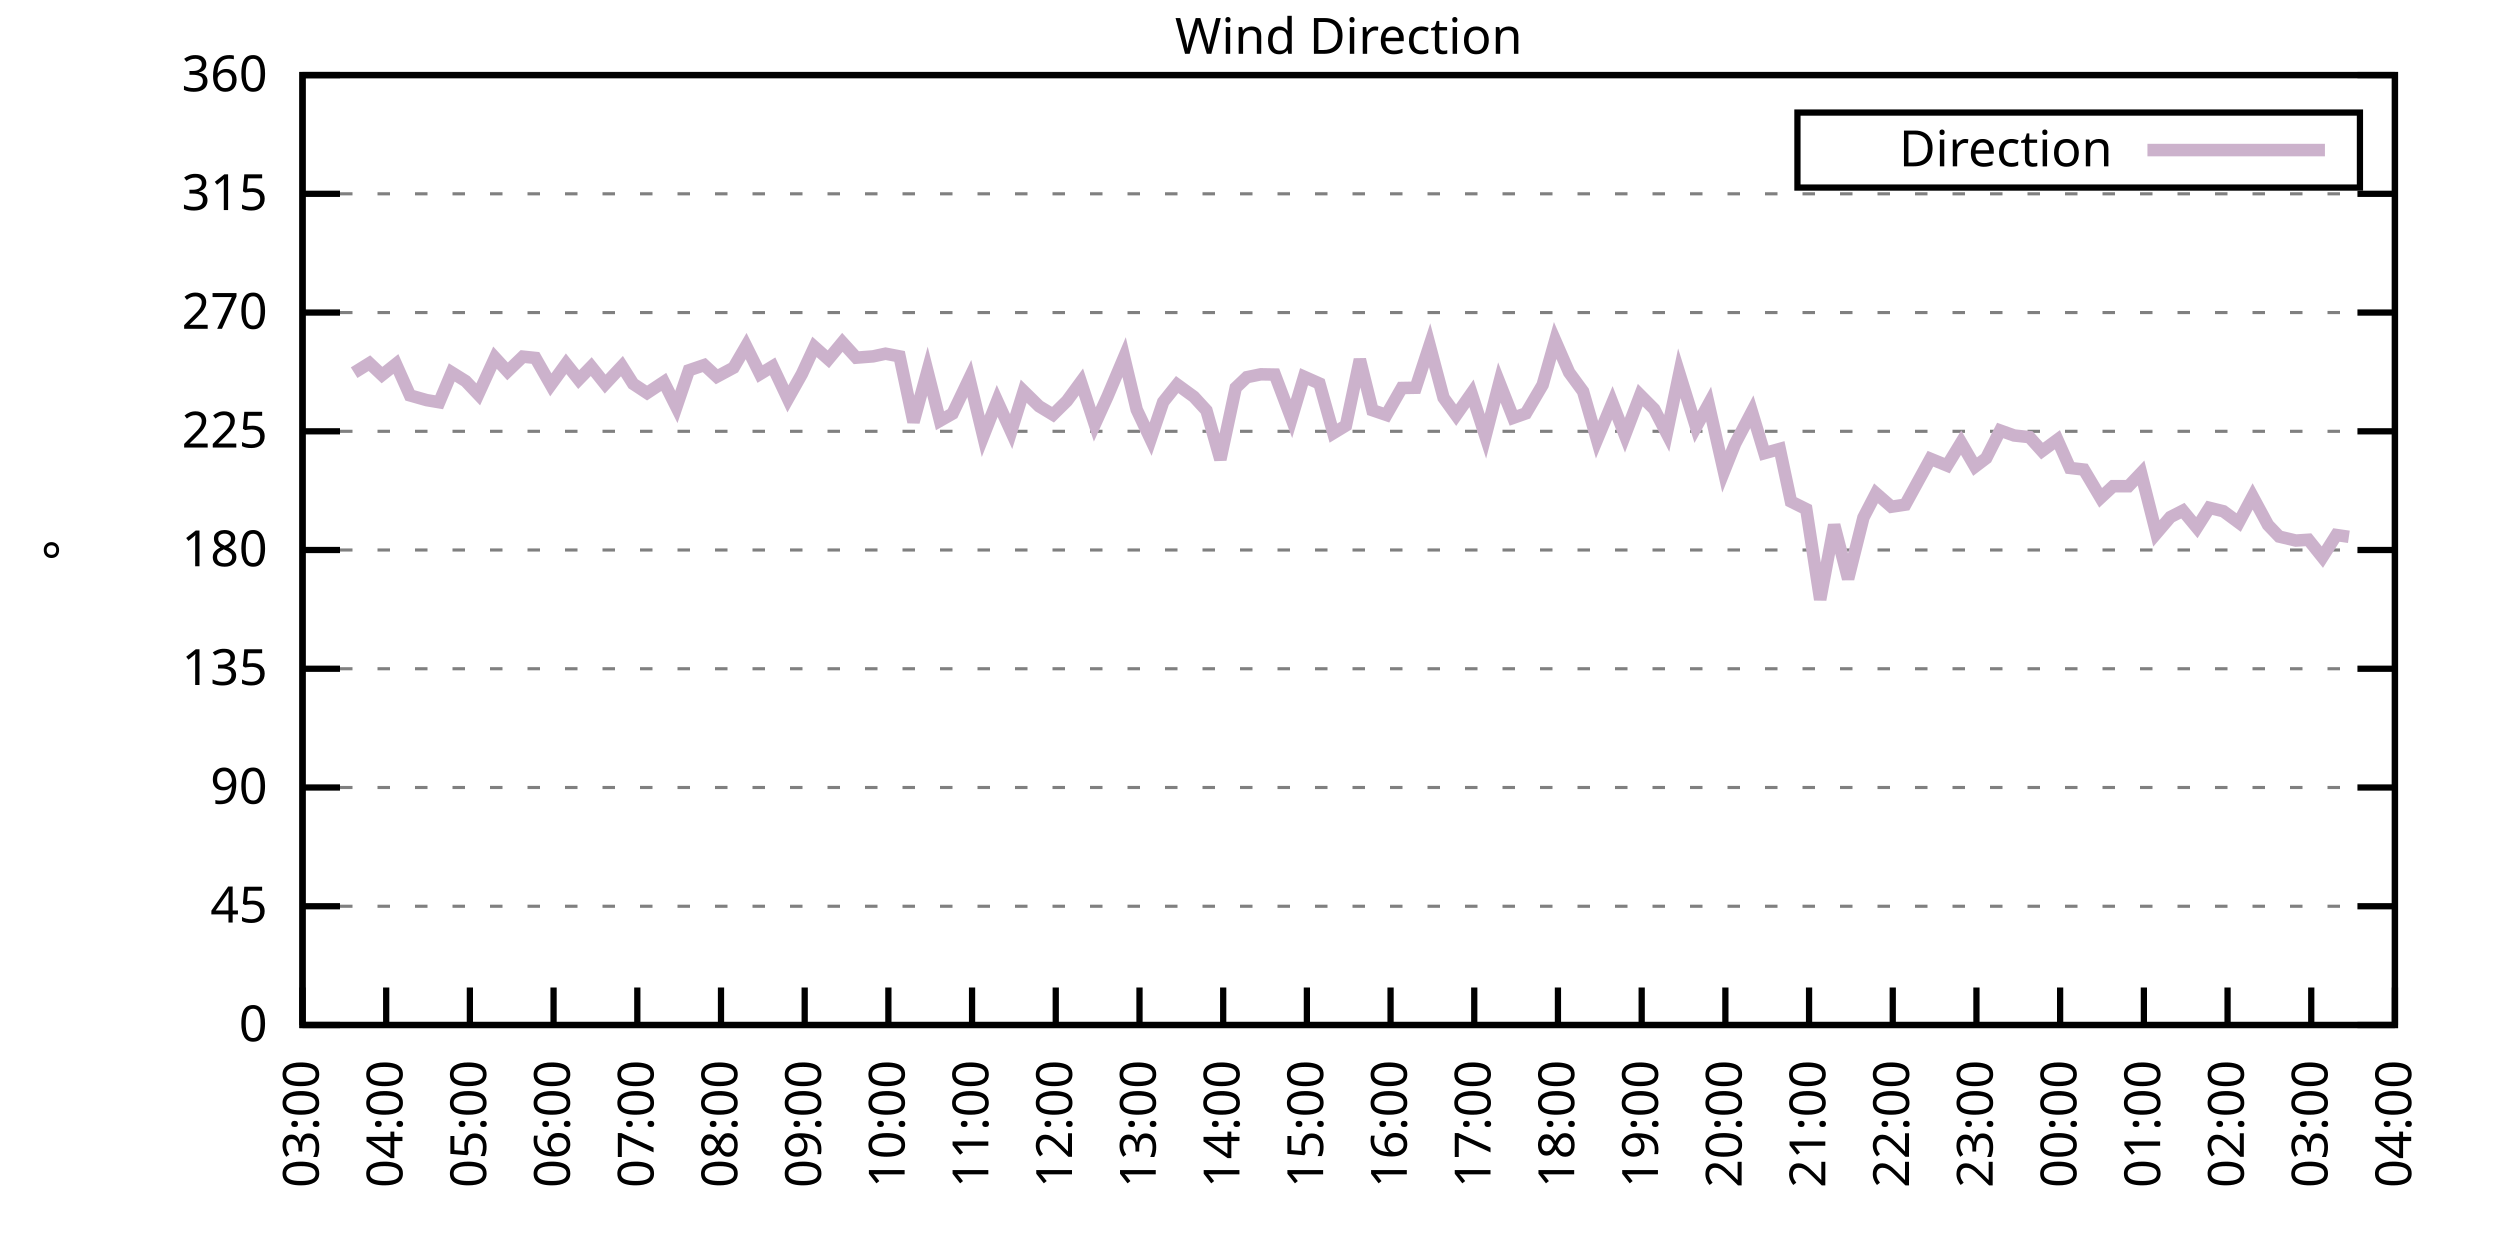
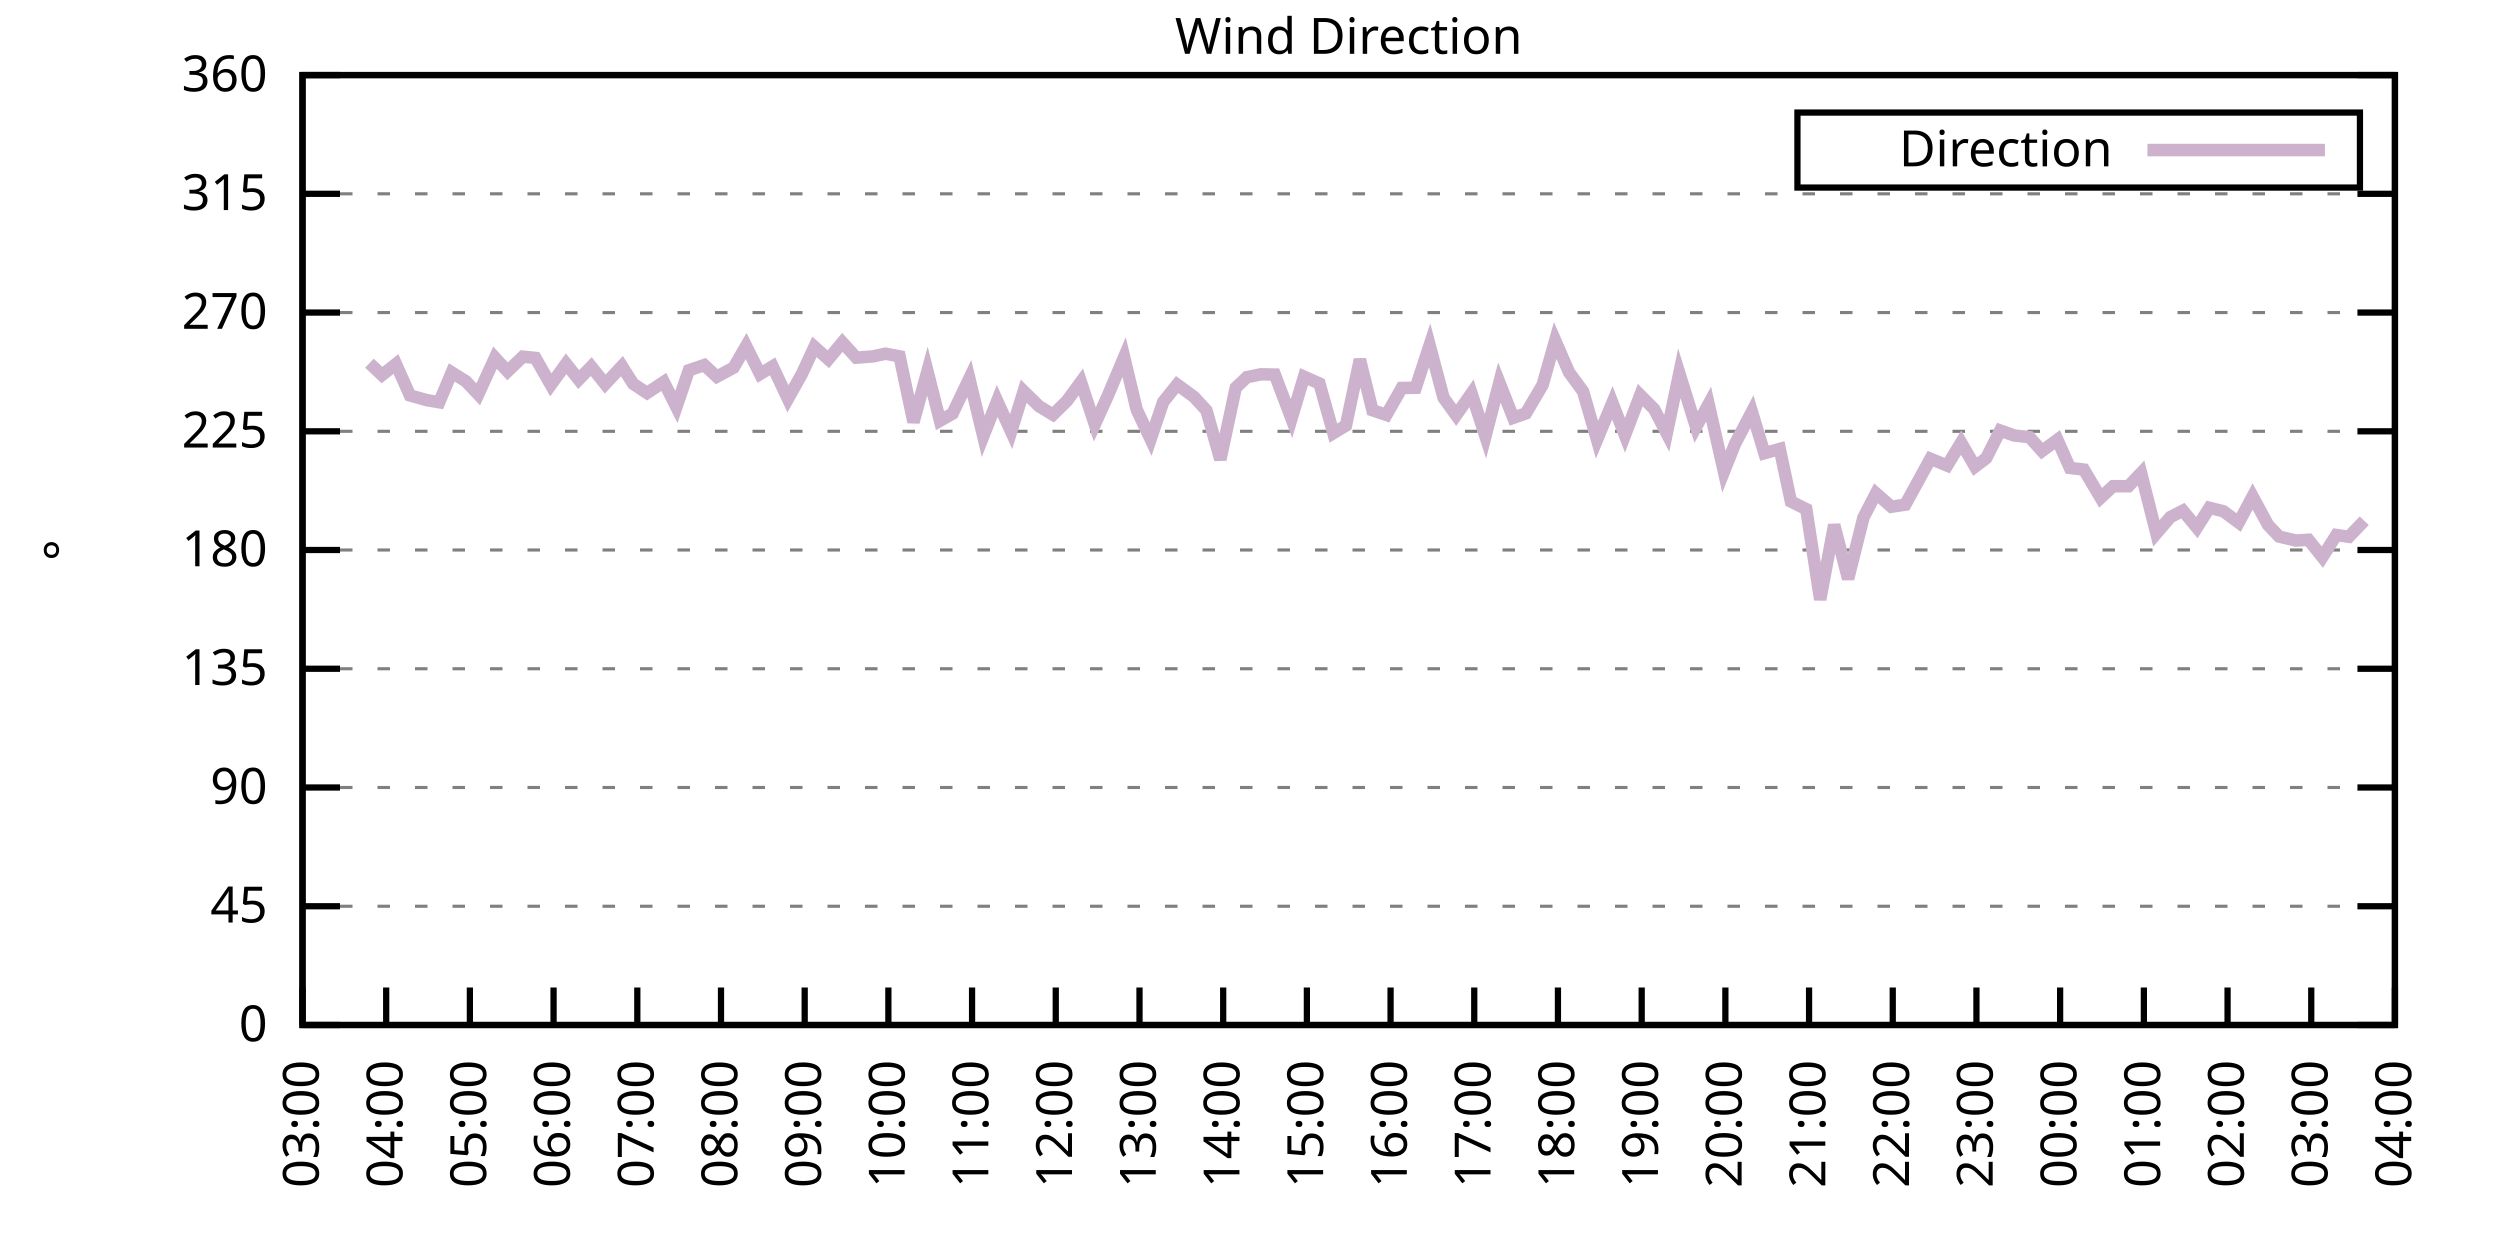
<svg xmlns="http://www.w3.org/2000/svg" xmlns:xlink="http://www.w3.org/1999/xlink" width="400" height="200" viewBox="0 0 400 200">
  <g id="gnuplot_canvas">
    <rect x="0" y="0" width="400" height="200" fill="none" />
    <defs>
      <circle id="gpDot" r="0.5" stroke-width="0.5" stroke="currentColor" />
      <path id="gpPt0" stroke-width="0.333" stroke="currentColor" d="M-1,0 h2 M0,-1 v2" />
      <path id="gpPt1" stroke-width="0.333" stroke="currentColor" d="M-1,-1 L1,1 M1,-1 L-1,1" />
      <path id="gpPt2" stroke-width="0.333" stroke="currentColor" d="M-1,0 L1,0 M0,-1 L0,1 M-1,-1 L1,1 M-1,1 L1,-1" />
      <rect id="gpPt3" stroke-width="0.333" stroke="currentColor" x="-1" y="-1" width="2" height="2" />
      <rect id="gpPt4" stroke-width="0.333" stroke="currentColor" fill="currentColor" x="-1" y="-1" width="2" height="2" />
      <circle id="gpPt5" stroke-width="0.333" stroke="currentColor" cx="0" cy="0" r="1" />
      <use xlink:href="#gpPt5" id="gpPt6" fill="currentColor" stroke="none" />
      <path id="gpPt7" stroke-width="0.333" stroke="currentColor" d="M0,-1.33 L-1.33,0.67 L1.33,0.67 z" />
      <use xlink:href="#gpPt7" id="gpPt8" fill="currentColor" stroke="none" />
      <use xlink:href="#gpPt7" id="gpPt9" stroke="currentColor" transform="rotate(180)" />
      <use xlink:href="#gpPt9" id="gpPt10" fill="currentColor" stroke="none" />
      <use xlink:href="#gpPt3" id="gpPt11" stroke="currentColor" transform="rotate(45)" />
      <use xlink:href="#gpPt11" id="gpPt12" fill="currentColor" stroke="none" />
      <path id="gpPt13" stroke-width="0.333" stroke="currentColor" d="M0,1.330 L1.265,0.411 L0.782,-1.067 L-0.782,-1.076 L-1.265,0.411 z" />
      <use xlink:href="#gpPt13" id="gpPt14" fill="currentColor" stroke="none" />
      <filter id="textbox" filterUnits="objectBoundingBox" x="0" y="0" height="1" width="1">
        <feFlood flood-color="white" flood-opacity="1" result="bgnd" />
        <feComposite in="SourceGraphic" in2="bgnd" operator="atop" />
      </filter>
      <filter id="greybox" filterUnits="objectBoundingBox" x="0" y="0" height="1" width="1">
        <feFlood flood-color="lightgrey" flood-opacity="1" result="grey" />
        <feComposite in="SourceGraphic" in2="grey" operator="atop" />
      </filter>
    </defs>
    <g fill="none" color="white" stroke="currentColor" stroke-width="1.00" stroke-linecap="butt" stroke-linejoin="miter">
</g>
    <g fill="none" color="black" stroke="currentColor" stroke-width="1.00" stroke-linecap="butt" stroke-linejoin="miter">
      <g stroke="none" shape-rendering="crispEdges">
        <polygon fill="rgb(255, 255, 255)" points="48.40,164.00 383.18,164.00 383.18,12.02 48.40,12.02 " />
      </g>
    </g>
    <g fill="none" color="black" stroke="currentColor" stroke-width="1.00" stroke-linecap="butt" stroke-linejoin="miter">
</g>
    <g fill="none" color="black" stroke="black" stroke-width="0.50" stroke-linecap="butt" stroke-linejoin="miter">
</g>
    <g fill="none" color="gray" stroke="currentColor" stroke-width="0.50" stroke-linecap="butt" stroke-linejoin="miter">
      <path stroke="gray" stroke-dasharray="2,4" class="gridline" d="M48.40,164.00 L383.19,164.00  " />
    </g>
    <g fill="none" color="gray" stroke="gray" stroke-width="1.00" stroke-linecap="butt" stroke-linejoin="miter">
</g>
    <g fill="none" color="black" stroke="currentColor" stroke-width="1.00" stroke-linecap="butt" stroke-linejoin="miter">
      <path stroke="black" d="M48.40,164.00 L54.40,164.00 M383.19,164.00 L377.19,164.00  " />
      <g transform="translate(42.80,166.60)" stroke="none" fill="black" font-family="Sans" font-size="8.00" text-anchor="end">
        <text>
          <tspan font-family="Sans"> 0</tspan>
        </text>
      </g>
    </g>
    <g fill="none" color="black" stroke="currentColor" stroke-width="1.00" stroke-linecap="butt" stroke-linejoin="miter">
</g>
    <g fill="none" color="black" stroke="black" stroke-width="0.50" stroke-linecap="butt" stroke-linejoin="miter">
</g>
    <g fill="none" color="gray" stroke="currentColor" stroke-width="0.50" stroke-linecap="butt" stroke-linejoin="miter">
      <path stroke="gray" stroke-dasharray="2,4" class="gridline" d="M48.40,145.00 L383.19,145.00  " />
    </g>
    <g fill="none" color="gray" stroke="gray" stroke-width="1.00" stroke-linecap="butt" stroke-linejoin="miter">
</g>
    <g fill="none" color="black" stroke="currentColor" stroke-width="1.00" stroke-linecap="butt" stroke-linejoin="miter">
      <path stroke="black" d="M48.40,145.00 L54.40,145.00 M383.19,145.00 L377.19,145.00  " />
      <g transform="translate(42.80,147.60)" stroke="none" fill="black" font-family="Sans" font-size="8.00" text-anchor="end">
        <text>
          <tspan font-family="Sans"> 45</tspan>
        </text>
      </g>
    </g>
    <g fill="none" color="black" stroke="currentColor" stroke-width="1.00" stroke-linecap="butt" stroke-linejoin="miter">
</g>
    <g fill="none" color="black" stroke="black" stroke-width="0.50" stroke-linecap="butt" stroke-linejoin="miter">
</g>
    <g fill="none" color="gray" stroke="currentColor" stroke-width="0.50" stroke-linecap="butt" stroke-linejoin="miter">
      <path stroke="gray" stroke-dasharray="2,4" class="gridline" d="M48.40,126.00 L383.19,126.00  " />
    </g>
    <g fill="none" color="gray" stroke="gray" stroke-width="1.00" stroke-linecap="butt" stroke-linejoin="miter">
</g>
    <g fill="none" color="black" stroke="currentColor" stroke-width="1.00" stroke-linecap="butt" stroke-linejoin="miter">
      <path stroke="black" d="M48.40,126.00 L54.40,126.00 M383.19,126.00 L377.19,126.00  " />
      <g transform="translate(42.80,128.60)" stroke="none" fill="black" font-family="Sans" font-size="8.00" text-anchor="end">
        <text>
          <tspan font-family="Sans"> 90</tspan>
        </text>
      </g>
    </g>
    <g fill="none" color="black" stroke="currentColor" stroke-width="1.00" stroke-linecap="butt" stroke-linejoin="miter">
</g>
    <g fill="none" color="black" stroke="black" stroke-width="0.50" stroke-linecap="butt" stroke-linejoin="miter">
</g>
    <g fill="none" color="gray" stroke="currentColor" stroke-width="0.50" stroke-linecap="butt" stroke-linejoin="miter">
      <path stroke="gray" stroke-dasharray="2,4" class="gridline" d="M48.40,107.00 L383.19,107.00  " />
    </g>
    <g fill="none" color="gray" stroke="gray" stroke-width="1.00" stroke-linecap="butt" stroke-linejoin="miter">
</g>
    <g fill="none" color="black" stroke="currentColor" stroke-width="1.00" stroke-linecap="butt" stroke-linejoin="miter">
      <path stroke="black" d="M48.40,107.00 L54.40,107.00 M383.19,107.00 L377.19,107.00  " />
      <g transform="translate(42.80,109.60)" stroke="none" fill="black" font-family="Sans" font-size="8.00" text-anchor="end">
        <text>
          <tspan font-family="Sans"> 135</tspan>
        </text>
      </g>
    </g>
    <g fill="none" color="black" stroke="currentColor" stroke-width="1.00" stroke-linecap="butt" stroke-linejoin="miter">
</g>
    <g fill="none" color="black" stroke="black" stroke-width="0.50" stroke-linecap="butt" stroke-linejoin="miter">
</g>
    <g fill="none" color="gray" stroke="currentColor" stroke-width="0.50" stroke-linecap="butt" stroke-linejoin="miter">
      <path stroke="gray" stroke-dasharray="2,4" class="gridline" d="M48.40,88.00 L383.19,88.00  " />
    </g>
    <g fill="none" color="gray" stroke="gray" stroke-width="1.00" stroke-linecap="butt" stroke-linejoin="miter">
</g>
    <g fill="none" color="black" stroke="currentColor" stroke-width="1.00" stroke-linecap="butt" stroke-linejoin="miter">
      <path stroke="black" d="M48.40,88.00 L54.40,88.00 M383.19,88.00 L377.19,88.00  " />
      <g transform="translate(42.80,90.60)" stroke="none" fill="black" font-family="Sans" font-size="8.00" text-anchor="end">
        <text>
          <tspan font-family="Sans"> 180</tspan>
        </text>
      </g>
    </g>
    <g fill="none" color="black" stroke="currentColor" stroke-width="1.00" stroke-linecap="butt" stroke-linejoin="miter">
</g>
    <g fill="none" color="black" stroke="black" stroke-width="0.50" stroke-linecap="butt" stroke-linejoin="miter">
</g>
    <g fill="none" color="gray" stroke="currentColor" stroke-width="0.50" stroke-linecap="butt" stroke-linejoin="miter">
      <path stroke="gray" stroke-dasharray="2,4" class="gridline" d="M48.40,69.01 L383.19,69.01  " />
    </g>
    <g fill="none" color="gray" stroke="gray" stroke-width="1.00" stroke-linecap="butt" stroke-linejoin="miter">
</g>
    <g fill="none" color="black" stroke="currentColor" stroke-width="1.00" stroke-linecap="butt" stroke-linejoin="miter">
      <path stroke="black" d="M48.40,69.01 L54.40,69.01 M383.19,69.01 L377.19,69.01  " />
      <g transform="translate(42.80,71.61)" stroke="none" fill="black" font-family="Sans" font-size="8.00" text-anchor="end">
        <text>
          <tspan font-family="Sans"> 225</tspan>
        </text>
      </g>
    </g>
    <g fill="none" color="black" stroke="currentColor" stroke-width="1.00" stroke-linecap="butt" stroke-linejoin="miter">
</g>
    <g fill="none" color="black" stroke="black" stroke-width="0.50" stroke-linecap="butt" stroke-linejoin="miter">
</g>
    <g fill="none" color="gray" stroke="currentColor" stroke-width="0.50" stroke-linecap="butt" stroke-linejoin="miter">
      <path stroke="gray" stroke-dasharray="2,4" class="gridline" d="M48.40,50.01 L383.19,50.01  " />
    </g>
    <g fill="none" color="gray" stroke="gray" stroke-width="1.00" stroke-linecap="butt" stroke-linejoin="miter">
</g>
    <g fill="none" color="black" stroke="currentColor" stroke-width="1.00" stroke-linecap="butt" stroke-linejoin="miter">
      <path stroke="black" d="M48.40,50.01 L54.40,50.01 M383.19,50.01 L377.19,50.01  " />
      <g transform="translate(42.80,52.61)" stroke="none" fill="black" font-family="Sans" font-size="8.00" text-anchor="end">
        <text>
          <tspan font-family="Sans"> 270</tspan>
        </text>
      </g>
    </g>
    <g fill="none" color="black" stroke="currentColor" stroke-width="1.00" stroke-linecap="butt" stroke-linejoin="miter">
</g>
    <g fill="none" color="black" stroke="black" stroke-width="0.50" stroke-linecap="butt" stroke-linejoin="miter">
</g>
    <g fill="none" color="gray" stroke="currentColor" stroke-width="0.50" stroke-linecap="butt" stroke-linejoin="miter">
      <path stroke="gray" stroke-dasharray="2,4" class="gridline" d="M48.40,31.01 L383.19,31.01  " />
    </g>
    <g fill="none" color="gray" stroke="gray" stroke-width="1.00" stroke-linecap="butt" stroke-linejoin="miter">
</g>
    <g fill="none" color="black" stroke="currentColor" stroke-width="1.00" stroke-linecap="butt" stroke-linejoin="miter">
      <path stroke="black" d="M48.40,31.01 L54.40,31.01 M383.19,31.01 L377.19,31.01  " />
      <g transform="translate(42.80,33.61)" stroke="none" fill="black" font-family="Sans" font-size="8.00" text-anchor="end">
        <text>
          <tspan font-family="Sans"> 315</tspan>
        </text>
      </g>
    </g>
    <g fill="none" color="black" stroke="currentColor" stroke-width="1.00" stroke-linecap="butt" stroke-linejoin="miter">
</g>
    <g fill="none" color="black" stroke="black" stroke-width="0.50" stroke-linecap="butt" stroke-linejoin="miter">
</g>
    <g fill="none" color="gray" stroke="currentColor" stroke-width="0.50" stroke-linecap="butt" stroke-linejoin="miter">
      <path stroke="gray" stroke-dasharray="2,4" class="gridline" d="M48.40,12.01 L383.19,12.01  " />
    </g>
    <g fill="none" color="gray" stroke="gray" stroke-width="1.00" stroke-linecap="butt" stroke-linejoin="miter">
</g>
    <g fill="none" color="black" stroke="currentColor" stroke-width="1.00" stroke-linecap="butt" stroke-linejoin="miter">
      <path stroke="black" d="M48.40,12.01 L54.40,12.01 M383.19,12.01 L377.19,12.01  " />
      <g transform="translate(42.80,14.61)" stroke="none" fill="black" font-family="Sans" font-size="8.00" text-anchor="end">
        <text>
          <tspan font-family="Sans"> 360</tspan>
        </text>
      </g>
    </g>
    <g fill="none" color="black" stroke="currentColor" stroke-width="1.00" stroke-linecap="butt" stroke-linejoin="miter">
      <path stroke="black" d="M48.40,164.00 L48.40,158.00  " />
      <g transform="translate(51.00,169.60) rotate(270.00)" stroke="none" fill="black" font-family="Sans" font-size="8.00" text-anchor="end">
        <text>
          <tspan font-family="Sans">03:00</tspan>
        </text>
      </g>
    </g>
    <g fill="none" color="black" stroke="currentColor" stroke-width="1.00" stroke-linecap="butt" stroke-linejoin="miter">
      <path stroke="black" d="M61.79,164.00 L61.79,158.00  " />
      <g transform="translate(64.39,169.60) rotate(270.00)" stroke="none" fill="black" font-family="Sans" font-size="8.00" text-anchor="end">
        <text>
          <tspan font-family="Sans">04:00</tspan>
        </text>
      </g>
    </g>
    <g fill="none" color="black" stroke="currentColor" stroke-width="1.00" stroke-linecap="butt" stroke-linejoin="miter">
      <path stroke="black" d="M75.18,164.00 L75.18,158.00  " />
      <g transform="translate(77.78,169.60) rotate(270.00)" stroke="none" fill="black" font-family="Sans" font-size="8.00" text-anchor="end">
        <text>
          <tspan font-family="Sans">05:00</tspan>
        </text>
      </g>
    </g>
    <g fill="none" color="black" stroke="currentColor" stroke-width="1.00" stroke-linecap="butt" stroke-linejoin="miter">
      <path stroke="black" d="M88.57,164.00 L88.57,158.00  " />
      <g transform="translate(91.17,169.60) rotate(270.00)" stroke="none" fill="black" font-family="Sans" font-size="8.00" text-anchor="end">
        <text>
          <tspan font-family="Sans">06:00</tspan>
        </text>
      </g>
    </g>
    <g fill="none" color="black" stroke="currentColor" stroke-width="1.00" stroke-linecap="butt" stroke-linejoin="miter">
      <path stroke="black" d="M101.97,164.00 L101.97,158.00  " />
      <g transform="translate(104.57,169.60) rotate(270.00)" stroke="none" fill="black" font-family="Sans" font-size="8.00" text-anchor="end">
        <text>
          <tspan font-family="Sans">07:00</tspan>
        </text>
      </g>
    </g>
    <g fill="none" color="black" stroke="currentColor" stroke-width="1.00" stroke-linecap="butt" stroke-linejoin="miter">
      <path stroke="black" d="M115.36,164.00 L115.36,158.00  " />
      <g transform="translate(117.96,169.60) rotate(270.00)" stroke="none" fill="black" font-family="Sans" font-size="8.00" text-anchor="end">
        <text>
          <tspan font-family="Sans">08:00</tspan>
        </text>
      </g>
    </g>
    <g fill="none" color="black" stroke="currentColor" stroke-width="1.00" stroke-linecap="butt" stroke-linejoin="miter">
      <path stroke="black" d="M128.75,164.00 L128.75,158.00  " />
      <g transform="translate(131.35,169.60) rotate(270.00)" stroke="none" fill="black" font-family="Sans" font-size="8.00" text-anchor="end">
        <text>
          <tspan font-family="Sans">09:00</tspan>
        </text>
      </g>
    </g>
    <g fill="none" color="black" stroke="currentColor" stroke-width="1.00" stroke-linecap="butt" stroke-linejoin="miter">
      <path stroke="black" d="M142.14,164.00 L142.14,158.00  " />
      <g transform="translate(144.74,169.60) rotate(270.00)" stroke="none" fill="black" font-family="Sans" font-size="8.00" text-anchor="end">
        <text>
          <tspan font-family="Sans">10:00</tspan>
        </text>
      </g>
    </g>
    <g fill="none" color="black" stroke="currentColor" stroke-width="1.00" stroke-linecap="butt" stroke-linejoin="miter">
      <path stroke="black" d="M155.53,164.00 L155.53,158.00  " />
      <g transform="translate(158.13,169.60) rotate(270.00)" stroke="none" fill="black" font-family="Sans" font-size="8.00" text-anchor="end">
        <text>
          <tspan font-family="Sans">11:00</tspan>
        </text>
      </g>
    </g>
    <g fill="none" color="black" stroke="currentColor" stroke-width="1.00" stroke-linecap="butt" stroke-linejoin="miter">
      <path stroke="black" d="M168.92,164.00 L168.92,158.00  " />
      <g transform="translate(171.52,169.60) rotate(270.00)" stroke="none" fill="black" font-family="Sans" font-size="8.00" text-anchor="end">
        <text>
          <tspan font-family="Sans">12:00</tspan>
        </text>
      </g>
    </g>
    <g fill="none" color="black" stroke="currentColor" stroke-width="1.00" stroke-linecap="butt" stroke-linejoin="miter">
      <path stroke="black" d="M182.32,164.00 L182.32,158.00  " />
      <g transform="translate(184.92,169.60) rotate(270.00)" stroke="none" fill="black" font-family="Sans" font-size="8.00" text-anchor="end">
        <text>
          <tspan font-family="Sans">13:00</tspan>
        </text>
      </g>
    </g>
    <g fill="none" color="black" stroke="currentColor" stroke-width="1.00" stroke-linecap="butt" stroke-linejoin="miter">
      <path stroke="black" d="M195.71,164.00 L195.71,158.00  " />
      <g transform="translate(198.31,169.60) rotate(270.00)" stroke="none" fill="black" font-family="Sans" font-size="8.00" text-anchor="end">
        <text>
          <tspan font-family="Sans">14:00</tspan>
        </text>
      </g>
    </g>
    <g fill="none" color="black" stroke="currentColor" stroke-width="1.00" stroke-linecap="butt" stroke-linejoin="miter">
      <path stroke="black" d="M209.10,164.00 L209.10,158.00  " />
      <g transform="translate(211.70,169.60) rotate(270.00)" stroke="none" fill="black" font-family="Sans" font-size="8.00" text-anchor="end">
        <text>
          <tspan font-family="Sans">15:00</tspan>
        </text>
      </g>
    </g>
    <g fill="none" color="black" stroke="currentColor" stroke-width="1.00" stroke-linecap="butt" stroke-linejoin="miter">
      <path stroke="black" d="M222.49,164.00 L222.49,158.00  " />
      <g transform="translate(225.09,169.60) rotate(270.00)" stroke="none" fill="black" font-family="Sans" font-size="8.00" text-anchor="end">
        <text>
          <tspan font-family="Sans">16:00</tspan>
        </text>
      </g>
    </g>
    <g fill="none" color="black" stroke="currentColor" stroke-width="1.00" stroke-linecap="butt" stroke-linejoin="miter">
      <path stroke="black" d="M235.88,164.00 L235.88,158.00  " />
      <g transform="translate(238.48,169.60) rotate(270.00)" stroke="none" fill="black" font-family="Sans" font-size="8.00" text-anchor="end">
        <text>
          <tspan font-family="Sans">17:00</tspan>
        </text>
      </g>
    </g>
    <g fill="none" color="black" stroke="currentColor" stroke-width="1.00" stroke-linecap="butt" stroke-linejoin="miter">
      <path stroke="black" d="M249.27,164.00 L249.27,158.00  " />
      <g transform="translate(251.87,169.60) rotate(270.00)" stroke="none" fill="black" font-family="Sans" font-size="8.00" text-anchor="end">
        <text>
          <tspan font-family="Sans">18:00</tspan>
        </text>
      </g>
    </g>
    <g fill="none" color="black" stroke="currentColor" stroke-width="1.00" stroke-linecap="butt" stroke-linejoin="miter">
      <path stroke="black" d="M262.67,164.00 L262.67,158.00  " />
      <g transform="translate(265.27,169.60) rotate(270.00)" stroke="none" fill="black" font-family="Sans" font-size="8.00" text-anchor="end">
        <text>
          <tspan font-family="Sans">19:00</tspan>
        </text>
      </g>
    </g>
    <g fill="none" color="black" stroke="currentColor" stroke-width="1.00" stroke-linecap="butt" stroke-linejoin="miter">
      <path stroke="black" d="M276.06,164.00 L276.06,158.00  " />
      <g transform="translate(278.66,169.60) rotate(270.00)" stroke="none" fill="black" font-family="Sans" font-size="8.00" text-anchor="end">
        <text>
          <tspan font-family="Sans">20:00</tspan>
        </text>
      </g>
    </g>
    <g fill="none" color="black" stroke="currentColor" stroke-width="1.00" stroke-linecap="butt" stroke-linejoin="miter">
      <path stroke="black" d="M289.45,164.00 L289.45,158.00  " />
      <g transform="translate(292.05,169.60) rotate(270.00)" stroke="none" fill="black" font-family="Sans" font-size="8.00" text-anchor="end">
        <text>
          <tspan font-family="Sans">21:00</tspan>
        </text>
      </g>
    </g>
    <g fill="none" color="black" stroke="currentColor" stroke-width="1.00" stroke-linecap="butt" stroke-linejoin="miter">
      <path stroke="black" d="M302.84,164.00 L302.84,158.00  " />
      <g transform="translate(305.44,169.60) rotate(270.00)" stroke="none" fill="black" font-family="Sans" font-size="8.00" text-anchor="end">
        <text>
          <tspan font-family="Sans">22:00</tspan>
        </text>
      </g>
    </g>
    <g fill="none" color="black" stroke="currentColor" stroke-width="1.00" stroke-linecap="butt" stroke-linejoin="miter">
      <path stroke="black" d="M316.23,164.00 L316.23,158.00  " />
      <g transform="translate(318.83,169.60) rotate(270.00)" stroke="none" fill="black" font-family="Sans" font-size="8.00" text-anchor="end">
        <text>
          <tspan font-family="Sans">23:00</tspan>
        </text>
      </g>
    </g>
    <g fill="none" color="black" stroke="currentColor" stroke-width="1.00" stroke-linecap="butt" stroke-linejoin="miter">
      <path stroke="black" d="M329.62,164.00 L329.62,158.00  " />
      <g transform="translate(332.22,169.60) rotate(270.00)" stroke="none" fill="black" font-family="Sans" font-size="8.00" text-anchor="end">
        <text>
          <tspan font-family="Sans">00:00</tspan>
        </text>
      </g>
    </g>
    <g fill="none" color="black" stroke="currentColor" stroke-width="1.00" stroke-linecap="butt" stroke-linejoin="miter">
      <path stroke="black" d="M343.02,164.00 L343.02,158.00  " />
      <g transform="translate(345.62,169.60) rotate(270.00)" stroke="none" fill="black" font-family="Sans" font-size="8.00" text-anchor="end">
        <text>
          <tspan font-family="Sans">01:00</tspan>
        </text>
      </g>
    </g>
    <g fill="none" color="black" stroke="currentColor" stroke-width="1.00" stroke-linecap="butt" stroke-linejoin="miter">
      <path stroke="black" d="M356.41,164.00 L356.41,158.00  " />
      <g transform="translate(359.01,169.60) rotate(270.00)" stroke="none" fill="black" font-family="Sans" font-size="8.00" text-anchor="end">
        <text>
          <tspan font-family="Sans">02:00</tspan>
        </text>
      </g>
    </g>
    <g fill="none" color="black" stroke="currentColor" stroke-width="1.00" stroke-linecap="butt" stroke-linejoin="miter">
      <path stroke="black" d="M369.80,164.00 L369.80,158.00  " />
      <g transform="translate(372.40,169.60) rotate(270.00)" stroke="none" fill="black" font-family="Sans" font-size="8.00" text-anchor="end">
        <text>
          <tspan font-family="Sans">03:00</tspan>
        </text>
      </g>
    </g>
    <g fill="none" color="black" stroke="currentColor" stroke-width="1.00" stroke-linecap="butt" stroke-linejoin="miter">
      <path stroke="black" d="M383.19,164.00 L383.19,158.00  " />
      <g transform="translate(385.79,169.60) rotate(270.00)" stroke="none" fill="black" font-family="Sans" font-size="8.00" text-anchor="end">
        <text>
          <tspan font-family="Sans">04:00</tspan>
        </text>
      </g>
    </g>
    <g fill="none" color="black" stroke="currentColor" stroke-width="1.00" stroke-linecap="butt" stroke-linejoin="miter">
</g>
    <g fill="none" color="black" stroke="currentColor" stroke-width="1.00" stroke-linecap="butt" stroke-linejoin="miter">
      <path stroke="black" d="M48.40,12.01 L48.40,164.00 L383.19,164.00 L383.19,12.01 L48.40,12.01 Z  " />
    </g>
    <g fill="none" color="black" stroke="currentColor" stroke-width="1.00" stroke-linecap="butt" stroke-linejoin="miter">
</g>
    <g fill="none" color="black" stroke="currentColor" stroke-width="1.00" stroke-linecap="butt" stroke-linejoin="miter">
      <path stroke="black" d="M287.59,30.01 L287.59,18.01 L377.59,18.01 L377.59,30.01 L287.59,30.01 Z  " />
    </g>
    <g id="Wind_direction_plot_1">
      <g fill="none" color="white" stroke="black" stroke-width="2.00" stroke-linecap="butt" stroke-linejoin="miter">
</g>
      <g fill="none" color="black" stroke="currentColor" stroke-width="2.00" stroke-linecap="butt" stroke-linejoin="miter">
        <g transform="translate(337.99,26.61)" stroke="none" fill="black" font-family="Sans" font-size="8.00" text-anchor="end">
          <text>
            <tspan font-family="Sans">Direction</tspan>
          </text>
        </g>
      </g>
      <g fill="none" color="black" stroke="currentColor" stroke-width="2.00" stroke-linecap="butt" stroke-linejoin="miter">
-         <path stroke="rgb(204, 178, 204)" d="M343.59,24.01 L371.99,24.01 M56.66,59.63 L59.11,58.11 L61.12,60.01 L63.35,58.24 L65.59,63.26 L68.26,64.02   L70.27,64.36 L72.28,59.59 L74.51,60.98 L76.52,63.10 L79.20,57.23 L81.21,59.42 L83.66,57.06 L85.67,57.27   L88.13,61.58 L90.58,58.20 L92.59,60.73 L94.60,58.66 L96.83,61.45 L99.51,58.58 L101.30,61.41 L103.53,62.88   L106.21,61.11 L108.22,65.12 L110.22,59.25 L112.68,58.41 L114.69,60.27 L117.37,58.83 L119.38,55.37 L121.61,59.84   L123.62,58.62 L126.07,63.81 L128.30,59.84 L130.31,55.50 L132.54,57.48 L134.78,54.78 L137.01,57.23 L139.69,57.02   L141.69,56.59 L143.93,57.02 L146.16,67.53 L148.39,59.38 L150.40,67.32 L152.41,66.18 L155.09,60.56 L157.32,69.81   L159.55,64.15 L161.78,69.05 L163.79,62.59 L166.25,65.00 L168.48,66.35 L170.71,64.15 L172.94,61.11 L175.17,67.91   L177.18,63.48 L179.86,57.14 L181.87,65.54 L184.10,70.27 L186.11,64.32 L188.34,61.53 L191.02,63.48 L193.03,65.67   L195.26,73.52 L197.72,62.04 L199.50,60.35 L201.73,59.89 L203.97,59.93 L206.64,66.98 L208.65,60.27 L211.11,61.36   L213.34,69.30 L215.35,68.08 L217.58,57.52 L219.59,65.63 L221.82,66.39 L224.28,62.08 L226.51,62.04 L228.74,55.24   L230.97,63.64 L232.98,66.43 L235.44,62.93 L237.67,69.81 L239.90,61.20 L242.13,66.85 L244.14,66.14 L246.82,61.58   L248.83,54.48 L251.06,59.59 L253.29,62.63 L255.52,70.36 L257.98,64.45 L259.99,69.64 L262.44,63.22 L264.67,65.46   L266.68,69.34 L268.69,59.72 L271.37,68.33 L273.38,64.66 L275.83,75.47 L277.62,70.99 L280.30,65.88 L282.31,72.51   L284.76,71.83 L286.55,80.24 L289.00,81.46 L291.23,95.94 L293.47,83.99 L295.70,92.61 L298.15,82.81 L300.16,78.93   L302.62,81.08 L304.85,80.74 L306.86,77.07 L308.87,73.40 L311.54,74.49 L313.78,70.82 L316.01,74.66 L317.79,73.31   L320.03,68.88 L322.26,69.68 L324.71,69.94 L326.72,72.17 L329.18,70.36 L331.19,74.87 L333.42,75.13 L336.10,79.65   L338.10,77.79 L340.56,77.79 L342.57,75.68 L345.02,85.35 L347.26,82.73 L349.26,81.71 L351.50,84.42 L353.51,81.25   L355.74,81.80 L358.19,83.61 L360.42,79.43 L362.88,83.99 L364.66,85.85 L367.34,86.49 L369.35,86.36 L371.58,89.14   L373.82,85.60 L375.82,85.89  " />
+         <path stroke="rgb(204, 178, 204)" d="M343.59,24.01 L371.99,24.01 M59.11,58.11 L61.12,60.01 L63.35,58.24 L65.59,63.26 L68.26,64.02 L70.27,64.36   L72.28,59.59 L74.51,60.98 L76.52,63.10 L79.20,57.23 L81.21,59.42 L83.66,57.06 L85.67,57.27 L88.13,61.58   L90.58,58.20 L92.59,60.73 L94.60,58.66 L96.83,61.45 L99.51,58.58 L101.30,61.41 L103.53,62.88 L106.21,61.11   L108.22,65.12 L110.22,59.25 L112.68,58.41 L114.69,60.27 L117.37,58.83 L119.38,55.37 L121.61,59.84 L123.62,58.62   L126.07,63.81 L128.30,59.84 L130.31,55.50 L132.54,57.48 L134.78,54.78 L137.01,57.23 L139.69,57.02 L141.69,56.59   L143.93,57.02 L146.16,67.53 L148.39,59.38 L150.40,67.32 L152.41,66.18 L155.09,60.56 L157.32,69.81 L159.55,64.15   L161.78,69.05 L163.79,62.59 L166.25,65.00 L168.48,66.35 L170.71,64.15 L172.94,61.11 L175.17,67.91 L177.18,63.48   L179.86,57.14 L181.87,65.54 L184.10,70.27 L186.11,64.32 L188.34,61.53 L191.02,63.48 L193.03,65.67 L195.26,73.52   L197.72,62.04 L199.50,60.35 L201.73,59.89 L203.97,59.93 L206.64,66.98 L208.65,60.27 L211.11,61.36 L213.34,69.30   L215.35,68.08 L217.58,57.52 L219.59,65.63 L221.82,66.39 L224.28,62.08 L226.51,62.04 L228.74,55.24 L230.97,63.64   L232.98,66.43 L235.44,62.93 L237.67,69.81 L239.90,61.20 L242.13,66.85 L244.14,66.14 L246.82,61.58 L248.83,54.48   L251.06,59.59 L253.29,62.63 L255.52,70.36 L257.98,64.45 L259.99,69.64 L262.44,63.22 L264.67,65.46 L266.68,69.34   L268.69,59.72 L271.37,68.33 L273.38,64.66 L275.83,75.47 L277.62,70.99 L280.30,65.88 L282.31,72.51 L284.76,71.83   L286.55,80.24 L289.00,81.46 L291.23,95.94 L293.47,83.99 L295.70,92.61 L298.15,82.81 L300.16,78.93 L302.62,81.08   L304.85,80.74 L306.86,77.07 L308.87,73.40 L311.54,74.49 L313.78,70.82 L316.01,74.66 L317.79,73.31 L320.03,68.88   L322.26,69.68 L324.71,69.94 L326.72,72.17 L329.18,70.36 L331.19,74.87 L333.42,75.13 L336.10,79.65 L338.10,77.79   L340.56,77.79 L342.57,75.68 L345.02,85.35 L347.26,82.73 L349.26,81.71 L351.50,84.42 L353.51,81.25 L355.74,81.80   L358.19,83.61 L360.42,79.43 L362.88,83.99 L364.66,85.85 L367.34,86.49 L369.35,86.36 L371.58,89.14 L373.82,85.60   L375.82,85.89 L378.28,83.32  " />
      </g>
    </g>
    <g fill="none" color="black" stroke="currentColor" stroke-width="2.00" stroke-linecap="butt" stroke-linejoin="miter">
</g>
    <g fill="none" color="black" stroke="black" stroke-width="1.00" stroke-linecap="butt" stroke-linejoin="miter">
</g>
    <g fill="none" color="black" stroke="currentColor" stroke-width="1.00" stroke-linecap="butt" stroke-linejoin="miter">
      <path stroke="black" d="M48.40,12.01 L48.40,164.00 L383.19,164.00 L383.19,12.01 L48.40,12.01 Z  " />
      <g transform="translate(12.80,88.01) rotate(270.00)" stroke="none" fill="black" font-family="Sans" font-size="8.00" text-anchor="middle">
        <text>
          <tspan font-family="Sans">°</tspan>
        </text>
      </g>
    </g>
    <g fill="none" color="black" stroke="currentColor" stroke-width="1.00" stroke-linecap="butt" stroke-linejoin="miter">
</g>
    <g fill="none" color="black" stroke="currentColor" stroke-width="1.00" stroke-linecap="butt" stroke-linejoin="miter">
      <g transform="translate(215.79,8.61)" stroke="none" fill="black" font-family="Sans" font-size="8.00" text-anchor="middle">
        <text>
          <tspan font-family="Sans">Wind Direction</tspan>
        </text>
      </g>
    </g>
    <g fill="none" color="black" stroke="currentColor" stroke-width="1.00" stroke-linecap="butt" stroke-linejoin="miter">
</g>
  </g>
</svg>
